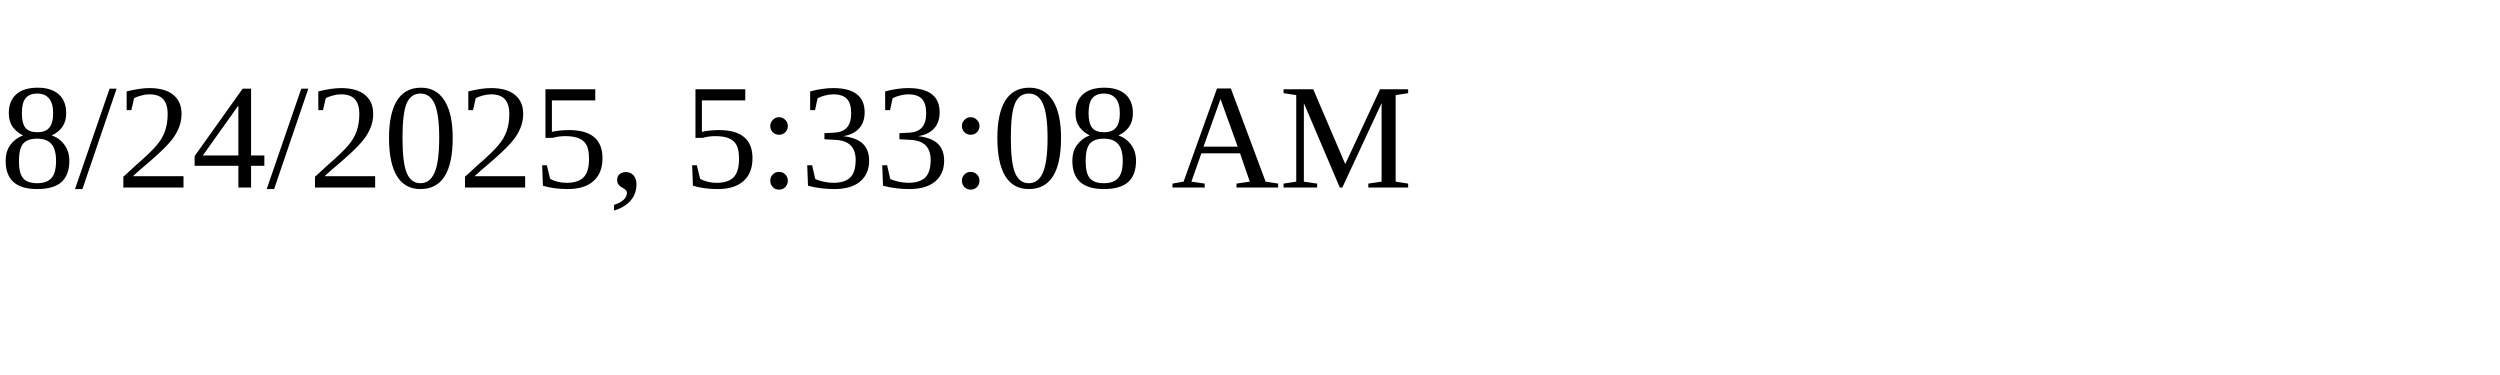
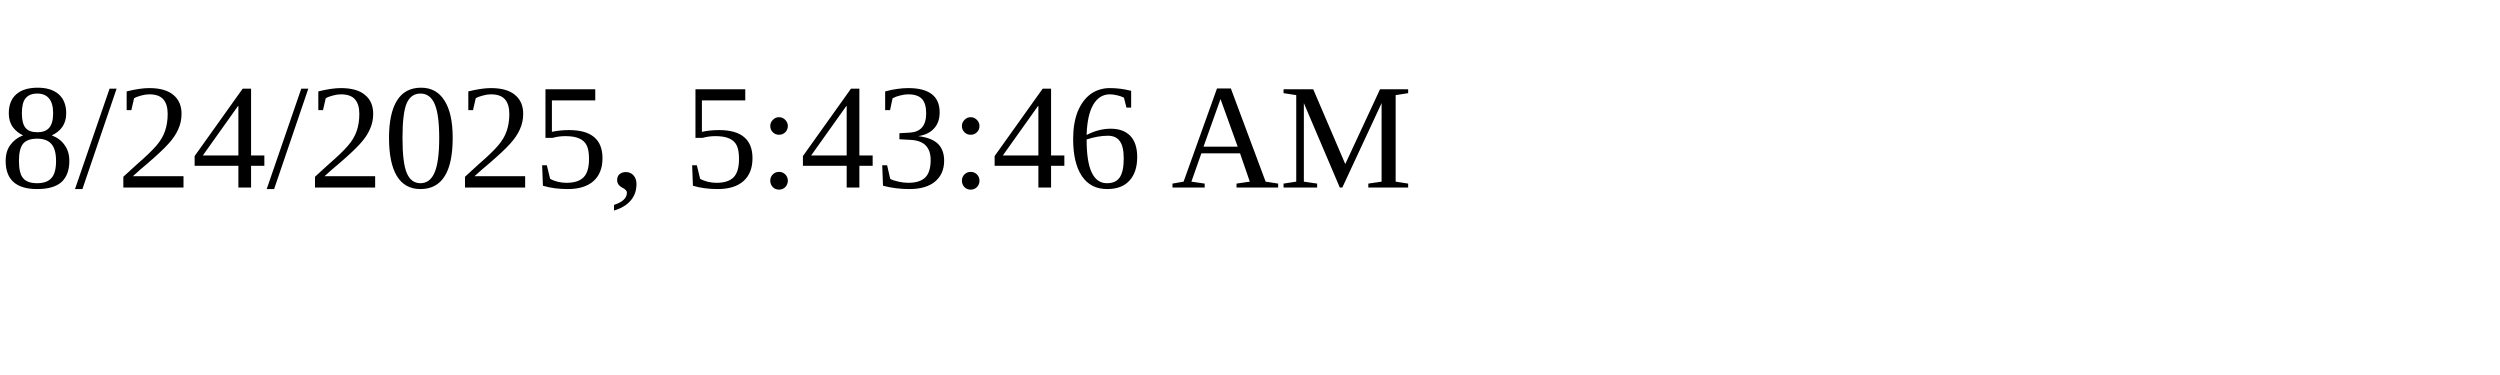
<svg xmlns="http://www.w3.org/2000/svg" height="30" width="200">
-   <text x="0" y="15">8/24/2025, 5:33:08 AM</text>
+   <text x="0" y="15">8/24/2025, 5:43:46 AM</text>
</svg>
